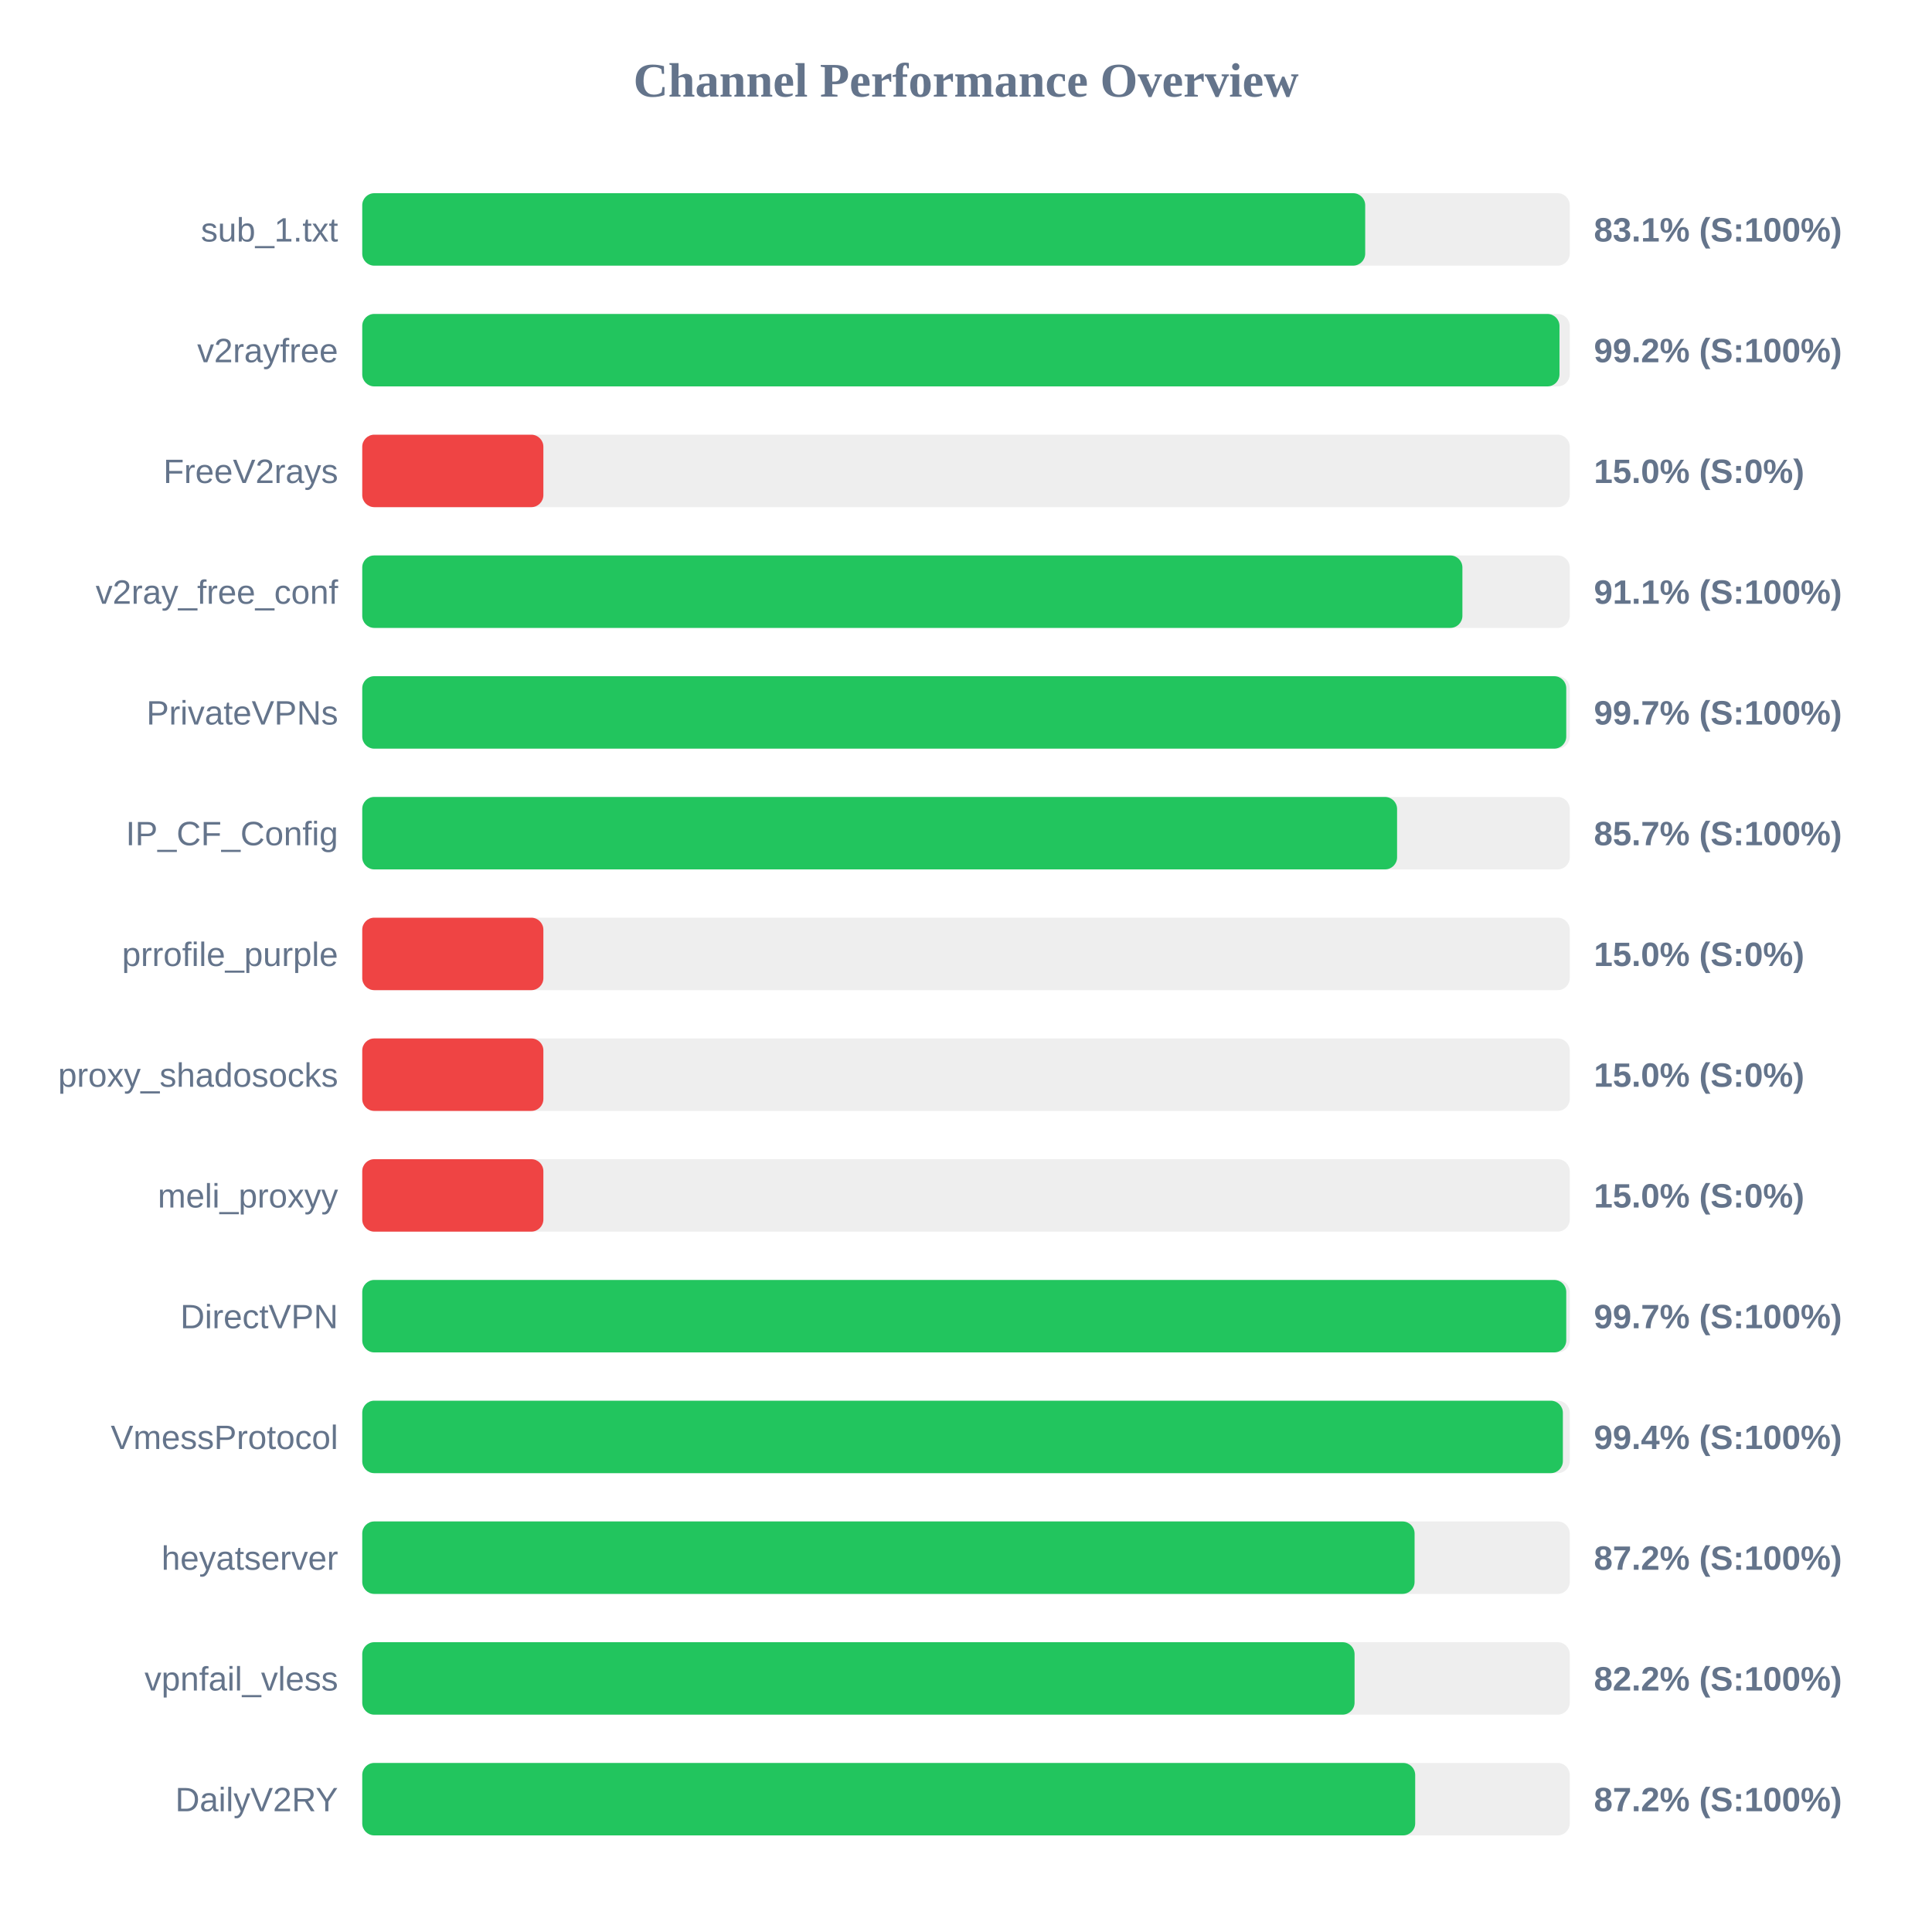
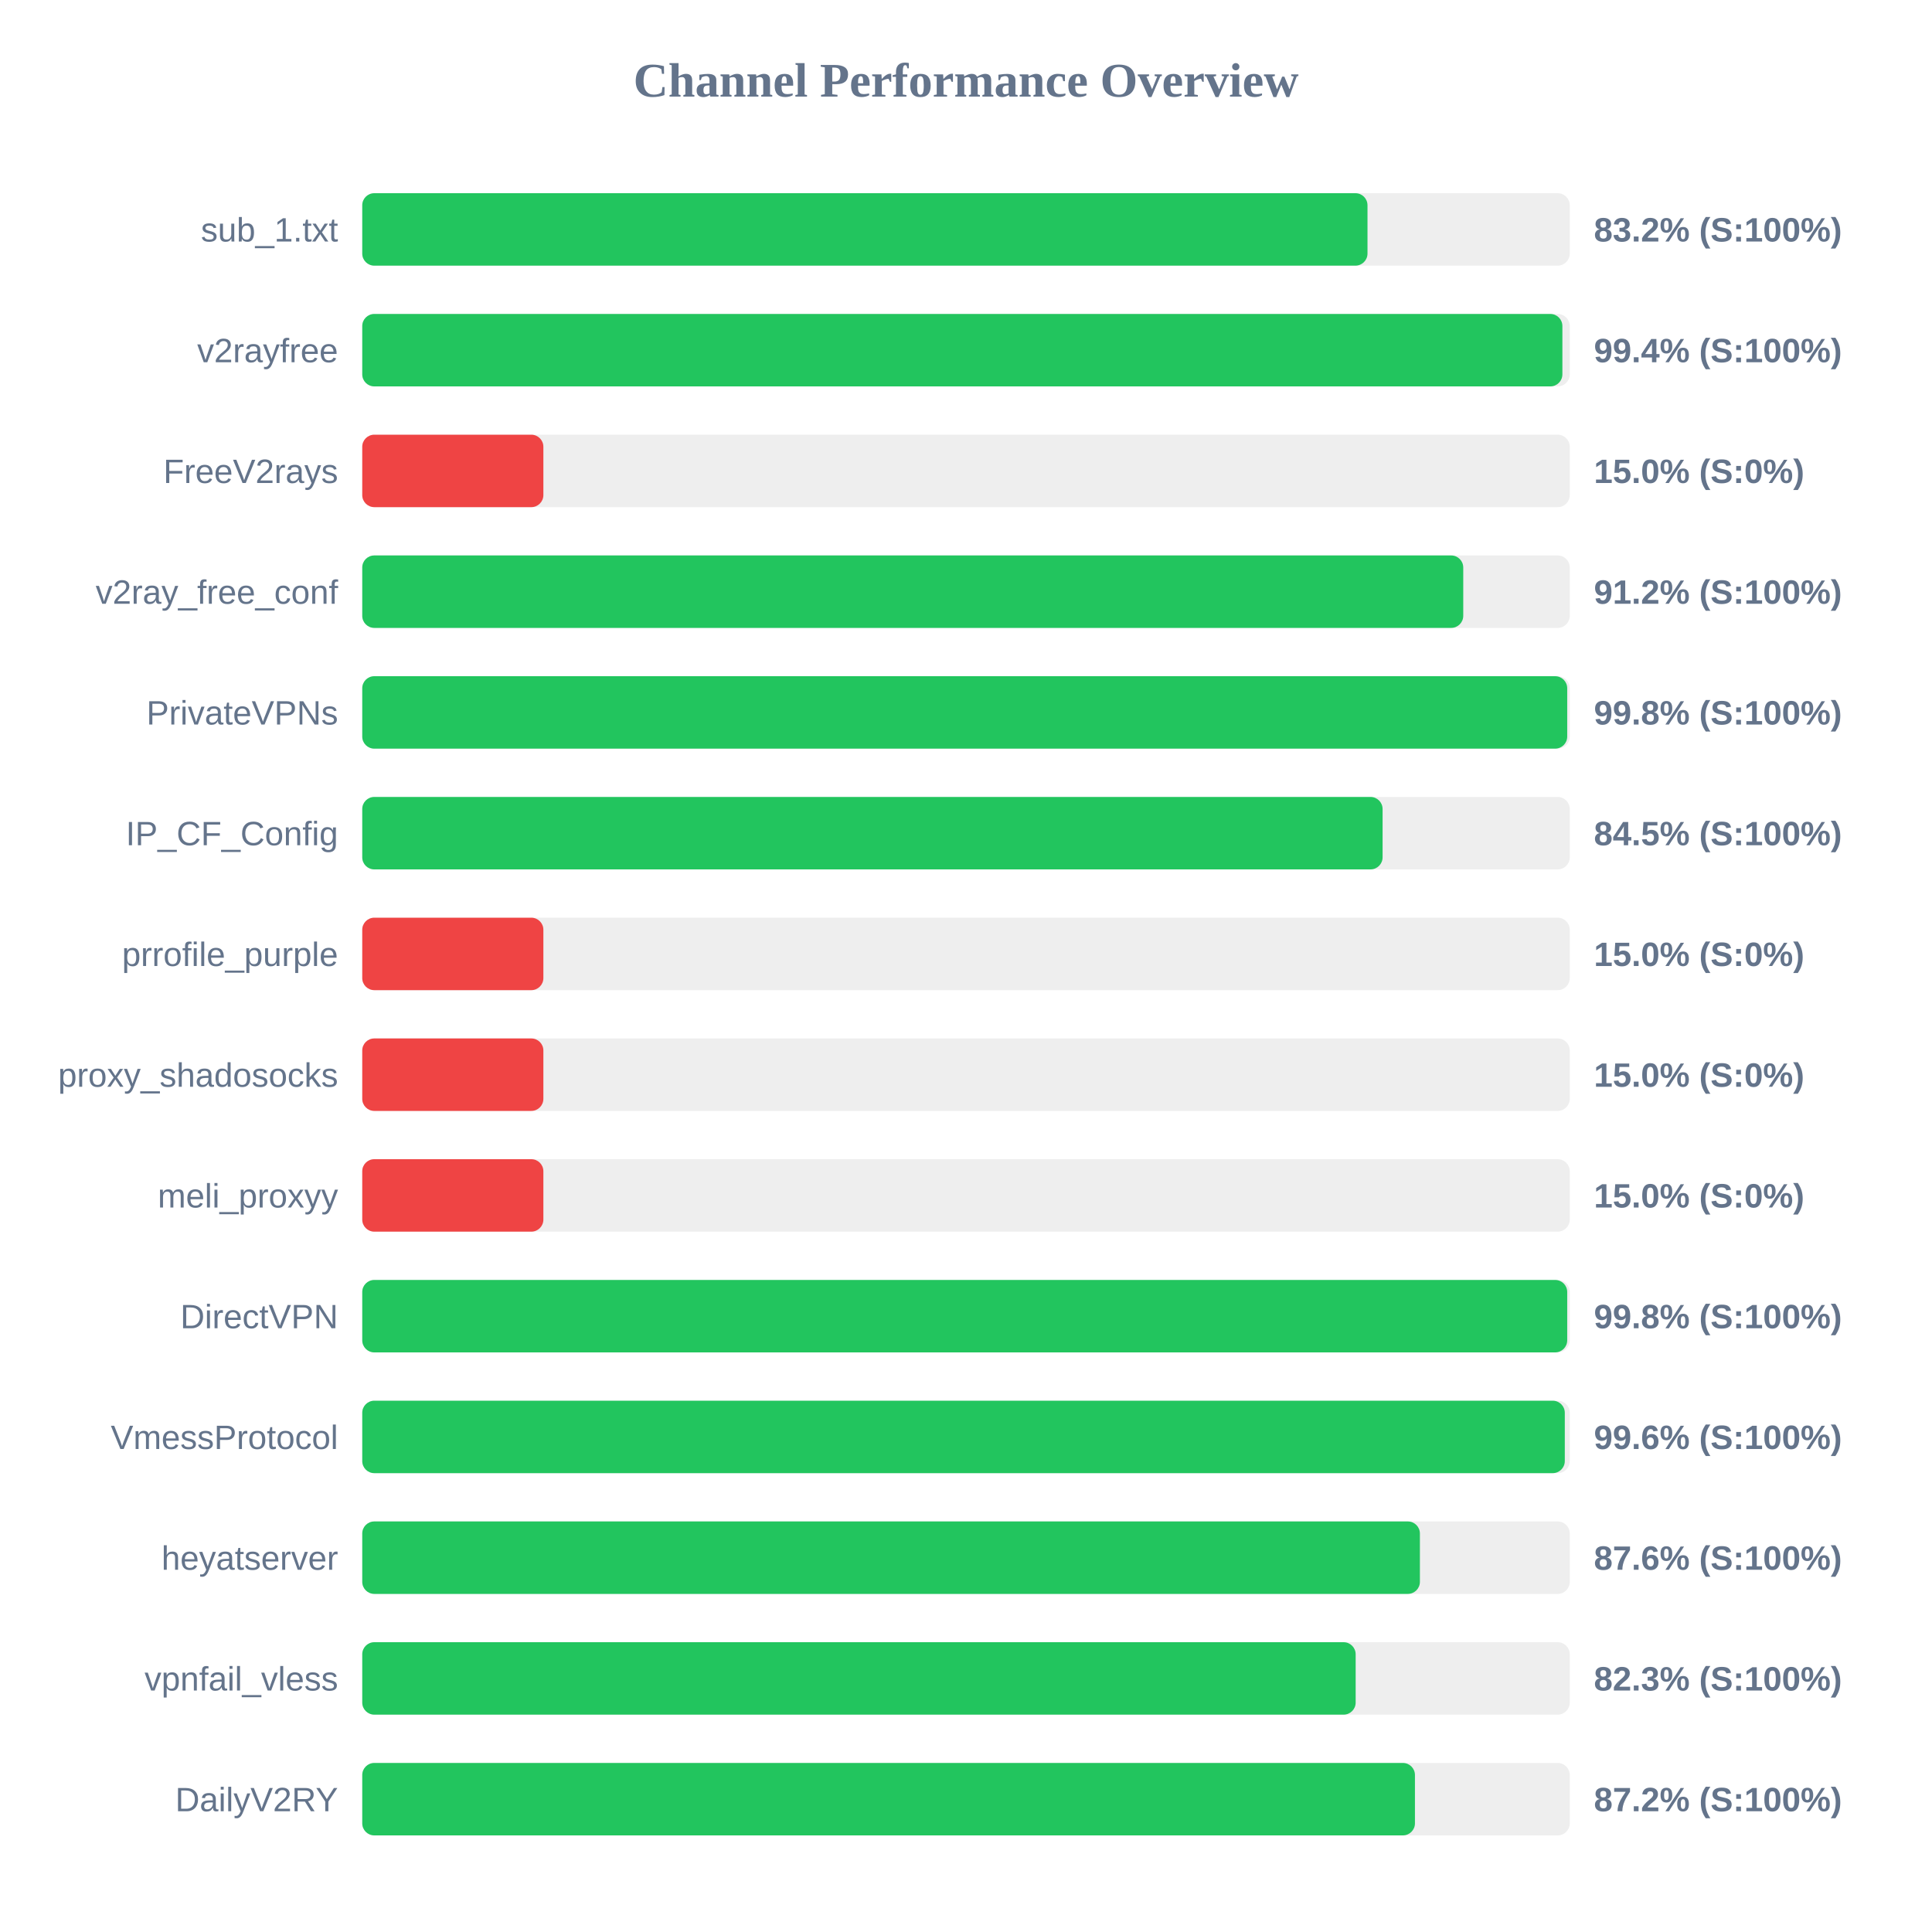
<svg xmlns="http://www.w3.org/2000/svg" width="800" height="800" version="1.1">
  <style>
        .row { font: 14px Arial; fill: #64748b; }
        .score { font: bold 14px Arial; fill: #64748b; }
    </style>
  <text x="400" y="40" text-anchor="middle" font-size="20px" font-weight="bold" fill="#64748b">Channel Performance Overview</text>
  <rect x="150" y="80" width="500" height="30" fill="#eee" rx="5" />
-   <rect x="150" y="80" width="415.3" height="30" fill="#22c55e" rx="5" />
+   <rect x="150" y="80" width="416.25" height="30" fill="#22c55e" rx="5" />
  <text x="140" y="100" text-anchor="end" class="row">sub_1.txt</text>
-   <text x="660" y="100" text-anchor="start" class="score">83.1% (S:100%)</text>
+   <text x="660" y="100" text-anchor="start" class="score">83.2% (S:100%)</text>
  <rect x="150" y="130" width="500" height="30" fill="#eee" rx="5" />
-   <rect x="150" y="130" width="495.75" height="30" fill="#22c55e" rx="5" />
+   <rect x="150" y="130" width="496.95" height="30" fill="#22c55e" rx="5" />
  <text x="140" y="150" text-anchor="end" class="row">v2rayfree</text>
-   <text x="660" y="150" text-anchor="start" class="score">99.2% (S:100%)</text>
+   <text x="660" y="150" text-anchor="start" class="score">99.4% (S:100%)</text>
  <rect x="150" y="180" width="500" height="30" fill="#eee" rx="5" />
  <rect x="150" y="180" width="75.0" height="30" fill="#ef4444" rx="5" />
  <text x="140" y="200" text-anchor="end" class="row">FreeV2rays</text>
  <text x="660" y="200" text-anchor="start" class="score">15.0% (S:0%)</text>
  <rect x="150" y="230" width="500" height="30" fill="#eee" rx="5" />
-   <rect x="150" y="230" width="455.55" height="30" fill="#22c55e" rx="5" />
+   <rect x="150" y="230" width="455.9" height="30" fill="#22c55e" rx="5" />
  <text x="140" y="250" text-anchor="end" class="row">v2ray_free_conf</text>
-   <text x="660" y="250" text-anchor="start" class="score">91.1% (S:100%)</text>
+   <text x="660" y="250" text-anchor="start" class="score">91.2% (S:100%)</text>
  <rect x="150" y="280" width="500" height="30" fill="#eee" rx="5" />
-   <rect x="150" y="280" width="498.55" height="30" fill="#22c55e" rx="5" />
+   <rect x="150" y="280" width="498.95" height="30" fill="#22c55e" rx="5" />
  <text x="140" y="300" text-anchor="end" class="row">PrivateVPNs</text>
-   <text x="660" y="300" text-anchor="start" class="score">99.7% (S:100%)</text>
+   <text x="660" y="300" text-anchor="start" class="score">99.8% (S:100%)</text>
  <rect x="150" y="330" width="500" height="30" fill="#eee" rx="5" />
-   <rect x="150" y="330" width="428.5" height="30" fill="#22c55e" rx="5" />
+   <rect x="150" y="330" width="422.5" height="30" fill="#22c55e" rx="5" />
  <text x="140" y="350" text-anchor="end" class="row">IP_CF_Config</text>
-   <text x="660" y="350" text-anchor="start" class="score">85.7% (S:100%)</text>
+   <text x="660" y="350" text-anchor="start" class="score">84.5% (S:100%)</text>
  <rect x="150" y="380" width="500" height="30" fill="#eee" rx="5" />
  <rect x="150" y="380" width="75.0" height="30" fill="#ef4444" rx="5" />
  <text x="140" y="400" text-anchor="end" class="row">prrofile_purple</text>
  <text x="660" y="400" text-anchor="start" class="score">15.0% (S:0%)</text>
  <rect x="150" y="430" width="500" height="30" fill="#eee" rx="5" />
  <rect x="150" y="430" width="75.0" height="30" fill="#ef4444" rx="5" />
  <text x="140" y="450" text-anchor="end" class="row">proxy_shadosocks</text>
  <text x="660" y="450" text-anchor="start" class="score">15.0% (S:0%)</text>
  <rect x="150" y="480" width="500" height="30" fill="#eee" rx="5" />
  <rect x="150" y="480" width="75.0" height="30" fill="#ef4444" rx="5" />
  <text x="140" y="500" text-anchor="end" class="row">meli_proxyy</text>
  <text x="660" y="500" text-anchor="start" class="score">15.0% (S:0%)</text>
  <rect x="150" y="530" width="500" height="30" fill="#eee" rx="5" />
-   <rect x="150" y="530" width="498.55" height="30" fill="#22c55e" rx="5" />
+   <rect x="150" y="530" width="498.95" height="30" fill="#22c55e" rx="5" />
  <text x="140" y="550" text-anchor="end" class="row">DirectVPN</text>
-   <text x="660" y="550" text-anchor="start" class="score">99.7% (S:100%)</text>
+   <text x="660" y="550" text-anchor="start" class="score">99.8% (S:100%)</text>
  <rect x="150" y="580" width="500" height="30" fill="#eee" rx="5" />
-   <rect x="150" y="580" width="497.15" height="30" fill="#22c55e" rx="5" />
+   <rect x="150" y="580" width="497.95" height="30" fill="#22c55e" rx="5" />
  <text x="140" y="600" text-anchor="end" class="row">VmessProtocol</text>
-   <text x="660" y="600" text-anchor="start" class="score">99.4% (S:100%)</text>
+   <text x="660" y="600" text-anchor="start" class="score">99.6% (S:100%)</text>
  <rect x="150" y="630" width="500" height="30" fill="#eee" rx="5" />
-   <rect x="150" y="630" width="435.75" height="30" fill="#22c55e" rx="5" />
+   <rect x="150" y="630" width="437.95" height="30" fill="#22c55e" rx="5" />
  <text x="140" y="650" text-anchor="end" class="row">heyatserver</text>
-   <text x="660" y="650" text-anchor="start" class="score">87.2% (S:100%)</text>
+   <text x="660" y="650" text-anchor="start" class="score">87.6% (S:100%)</text>
  <rect x="150" y="680" width="500" height="30" fill="#eee" rx="5" />
-   <rect x="150" y="680" width="410.9" height="30" fill="#22c55e" rx="5" />
+   <rect x="150" y="680" width="411.35" height="30" fill="#22c55e" rx="5" />
  <text x="140" y="700" text-anchor="end" class="row">vpnfail_vless</text>
-   <text x="660" y="700" text-anchor="start" class="score">82.2% (S:100%)</text>
+   <text x="660" y="700" text-anchor="start" class="score">82.3% (S:100%)</text>
  <rect x="150" y="730" width="500" height="30" fill="#eee" rx="5" />
-   <rect x="150" y="730" width="436.0" height="30" fill="#22c55e" rx="5" />
+   <rect x="150" y="730" width="435.9" height="30" fill="#22c55e" rx="5" />
  <text x="140" y="750" text-anchor="end" class="row">DailyV2RY</text>
  <text x="660" y="750" text-anchor="start" class="score">87.2% (S:100%)</text>
</svg>
